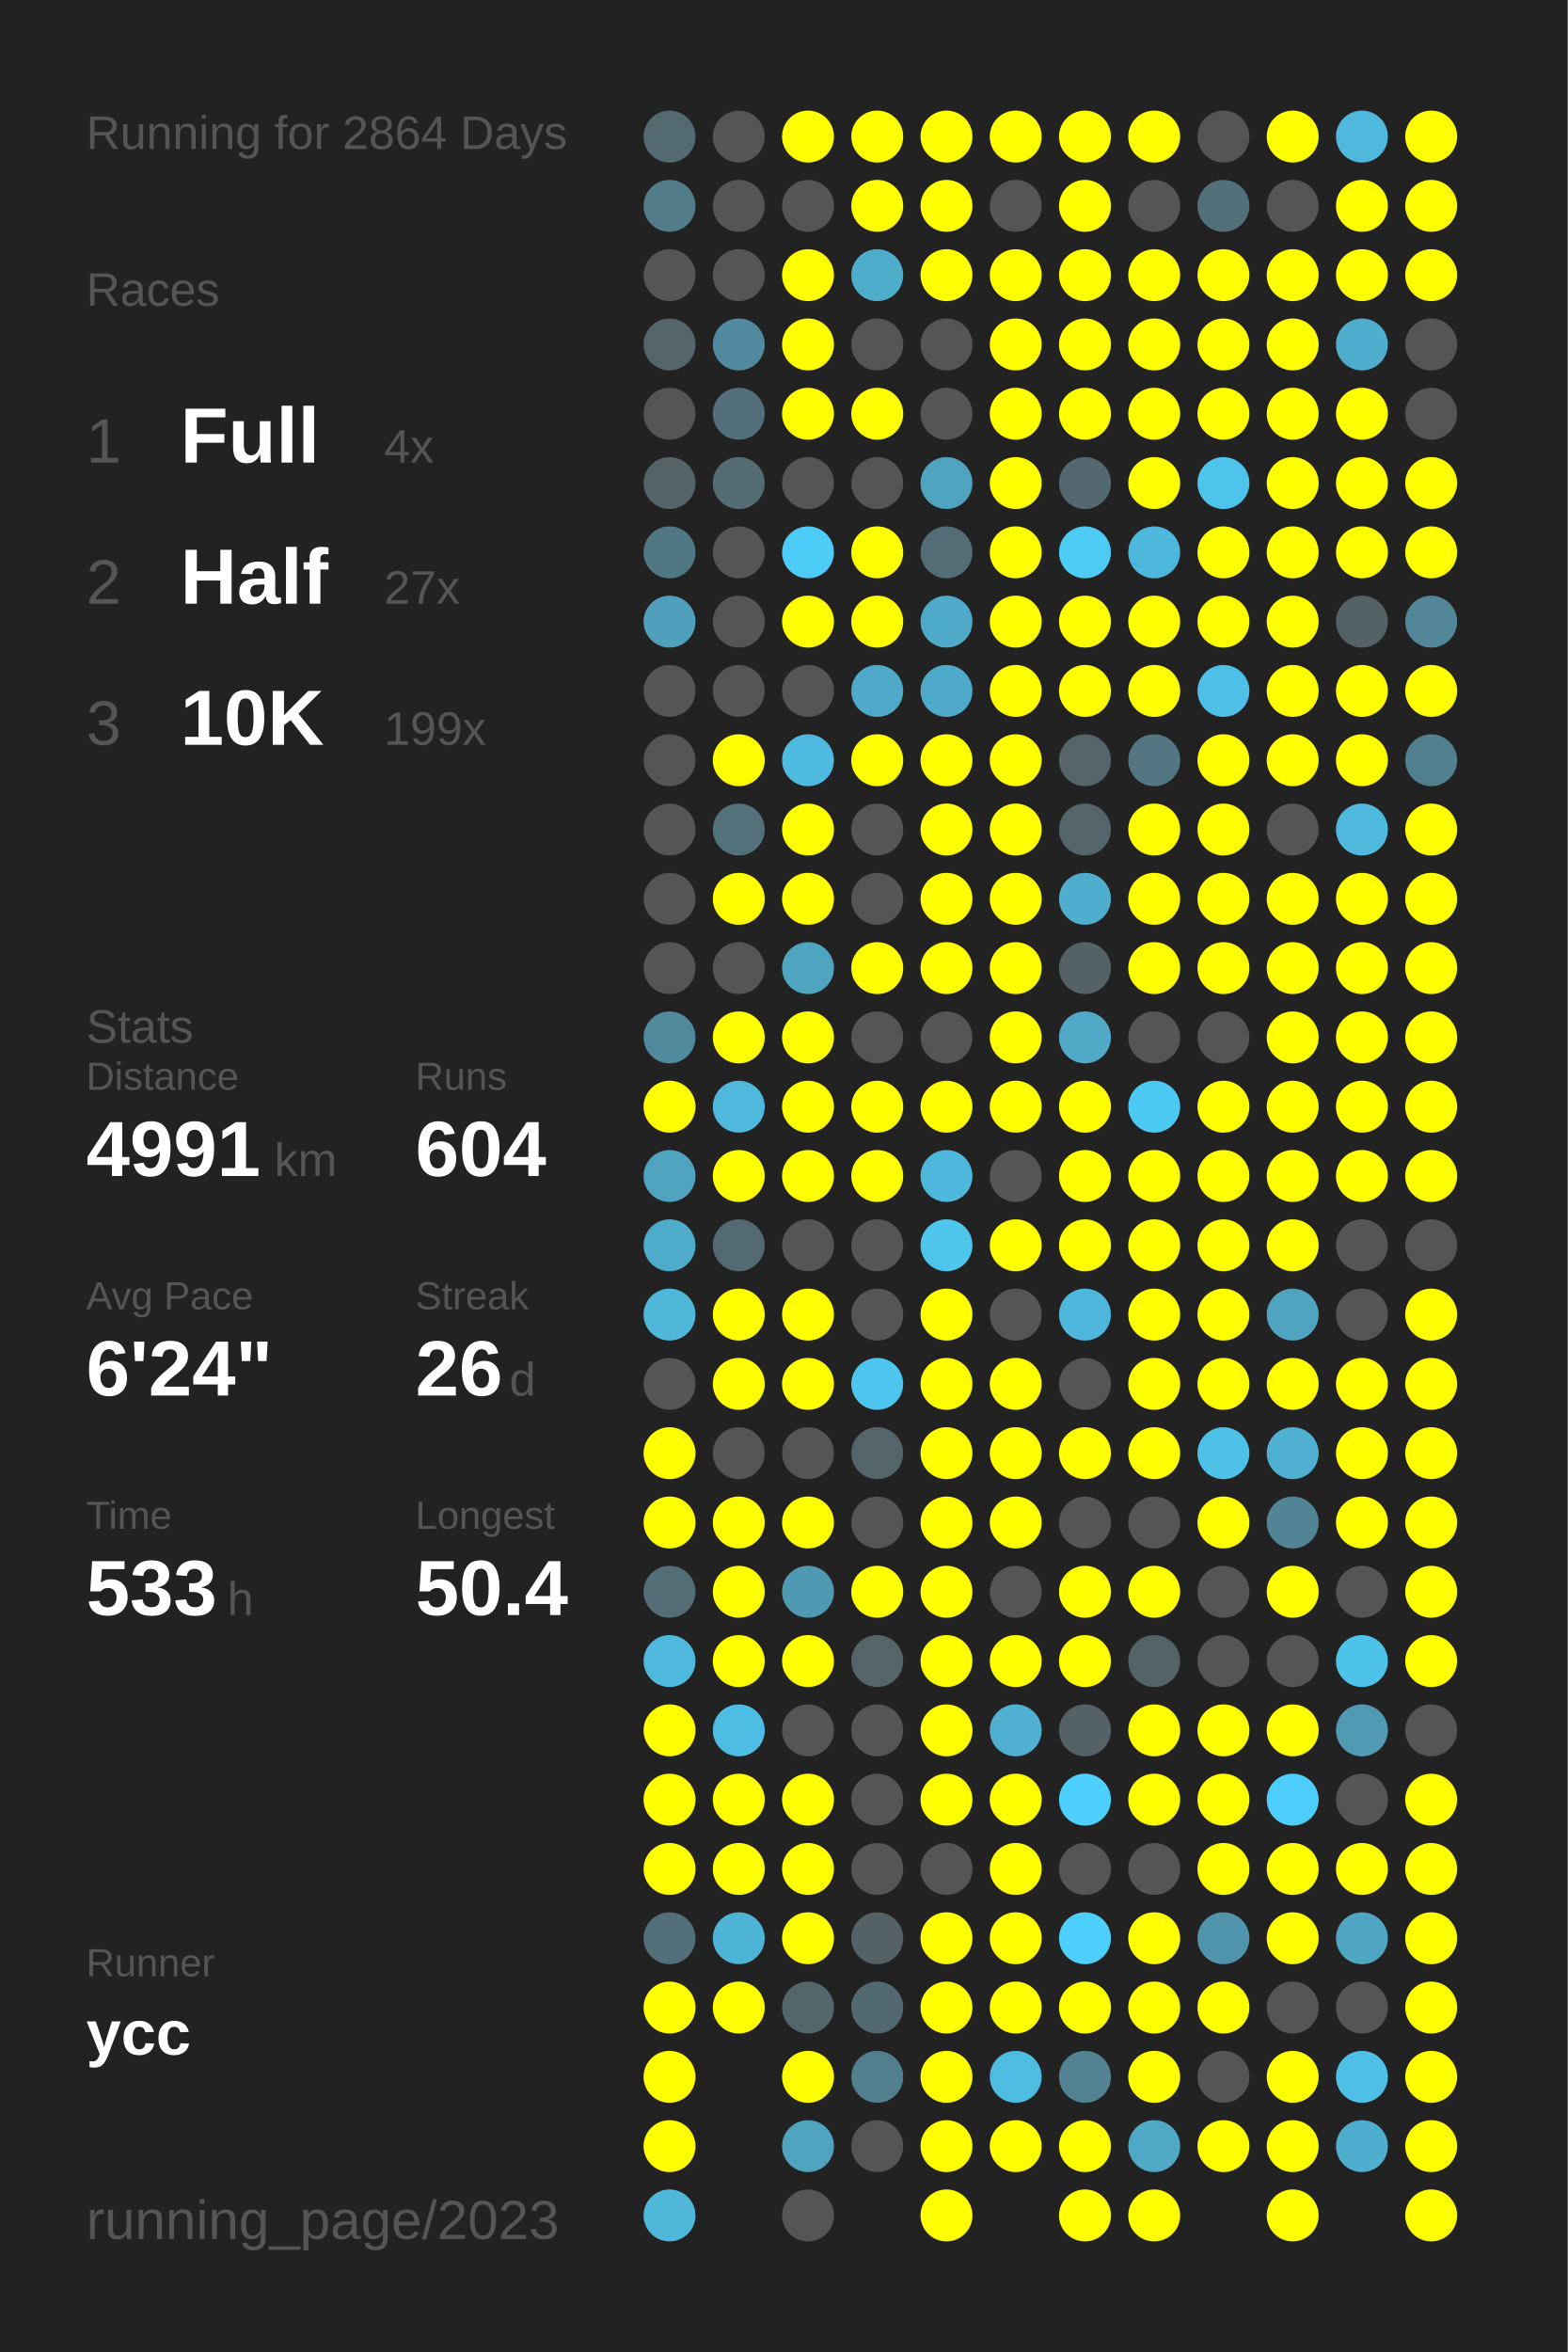
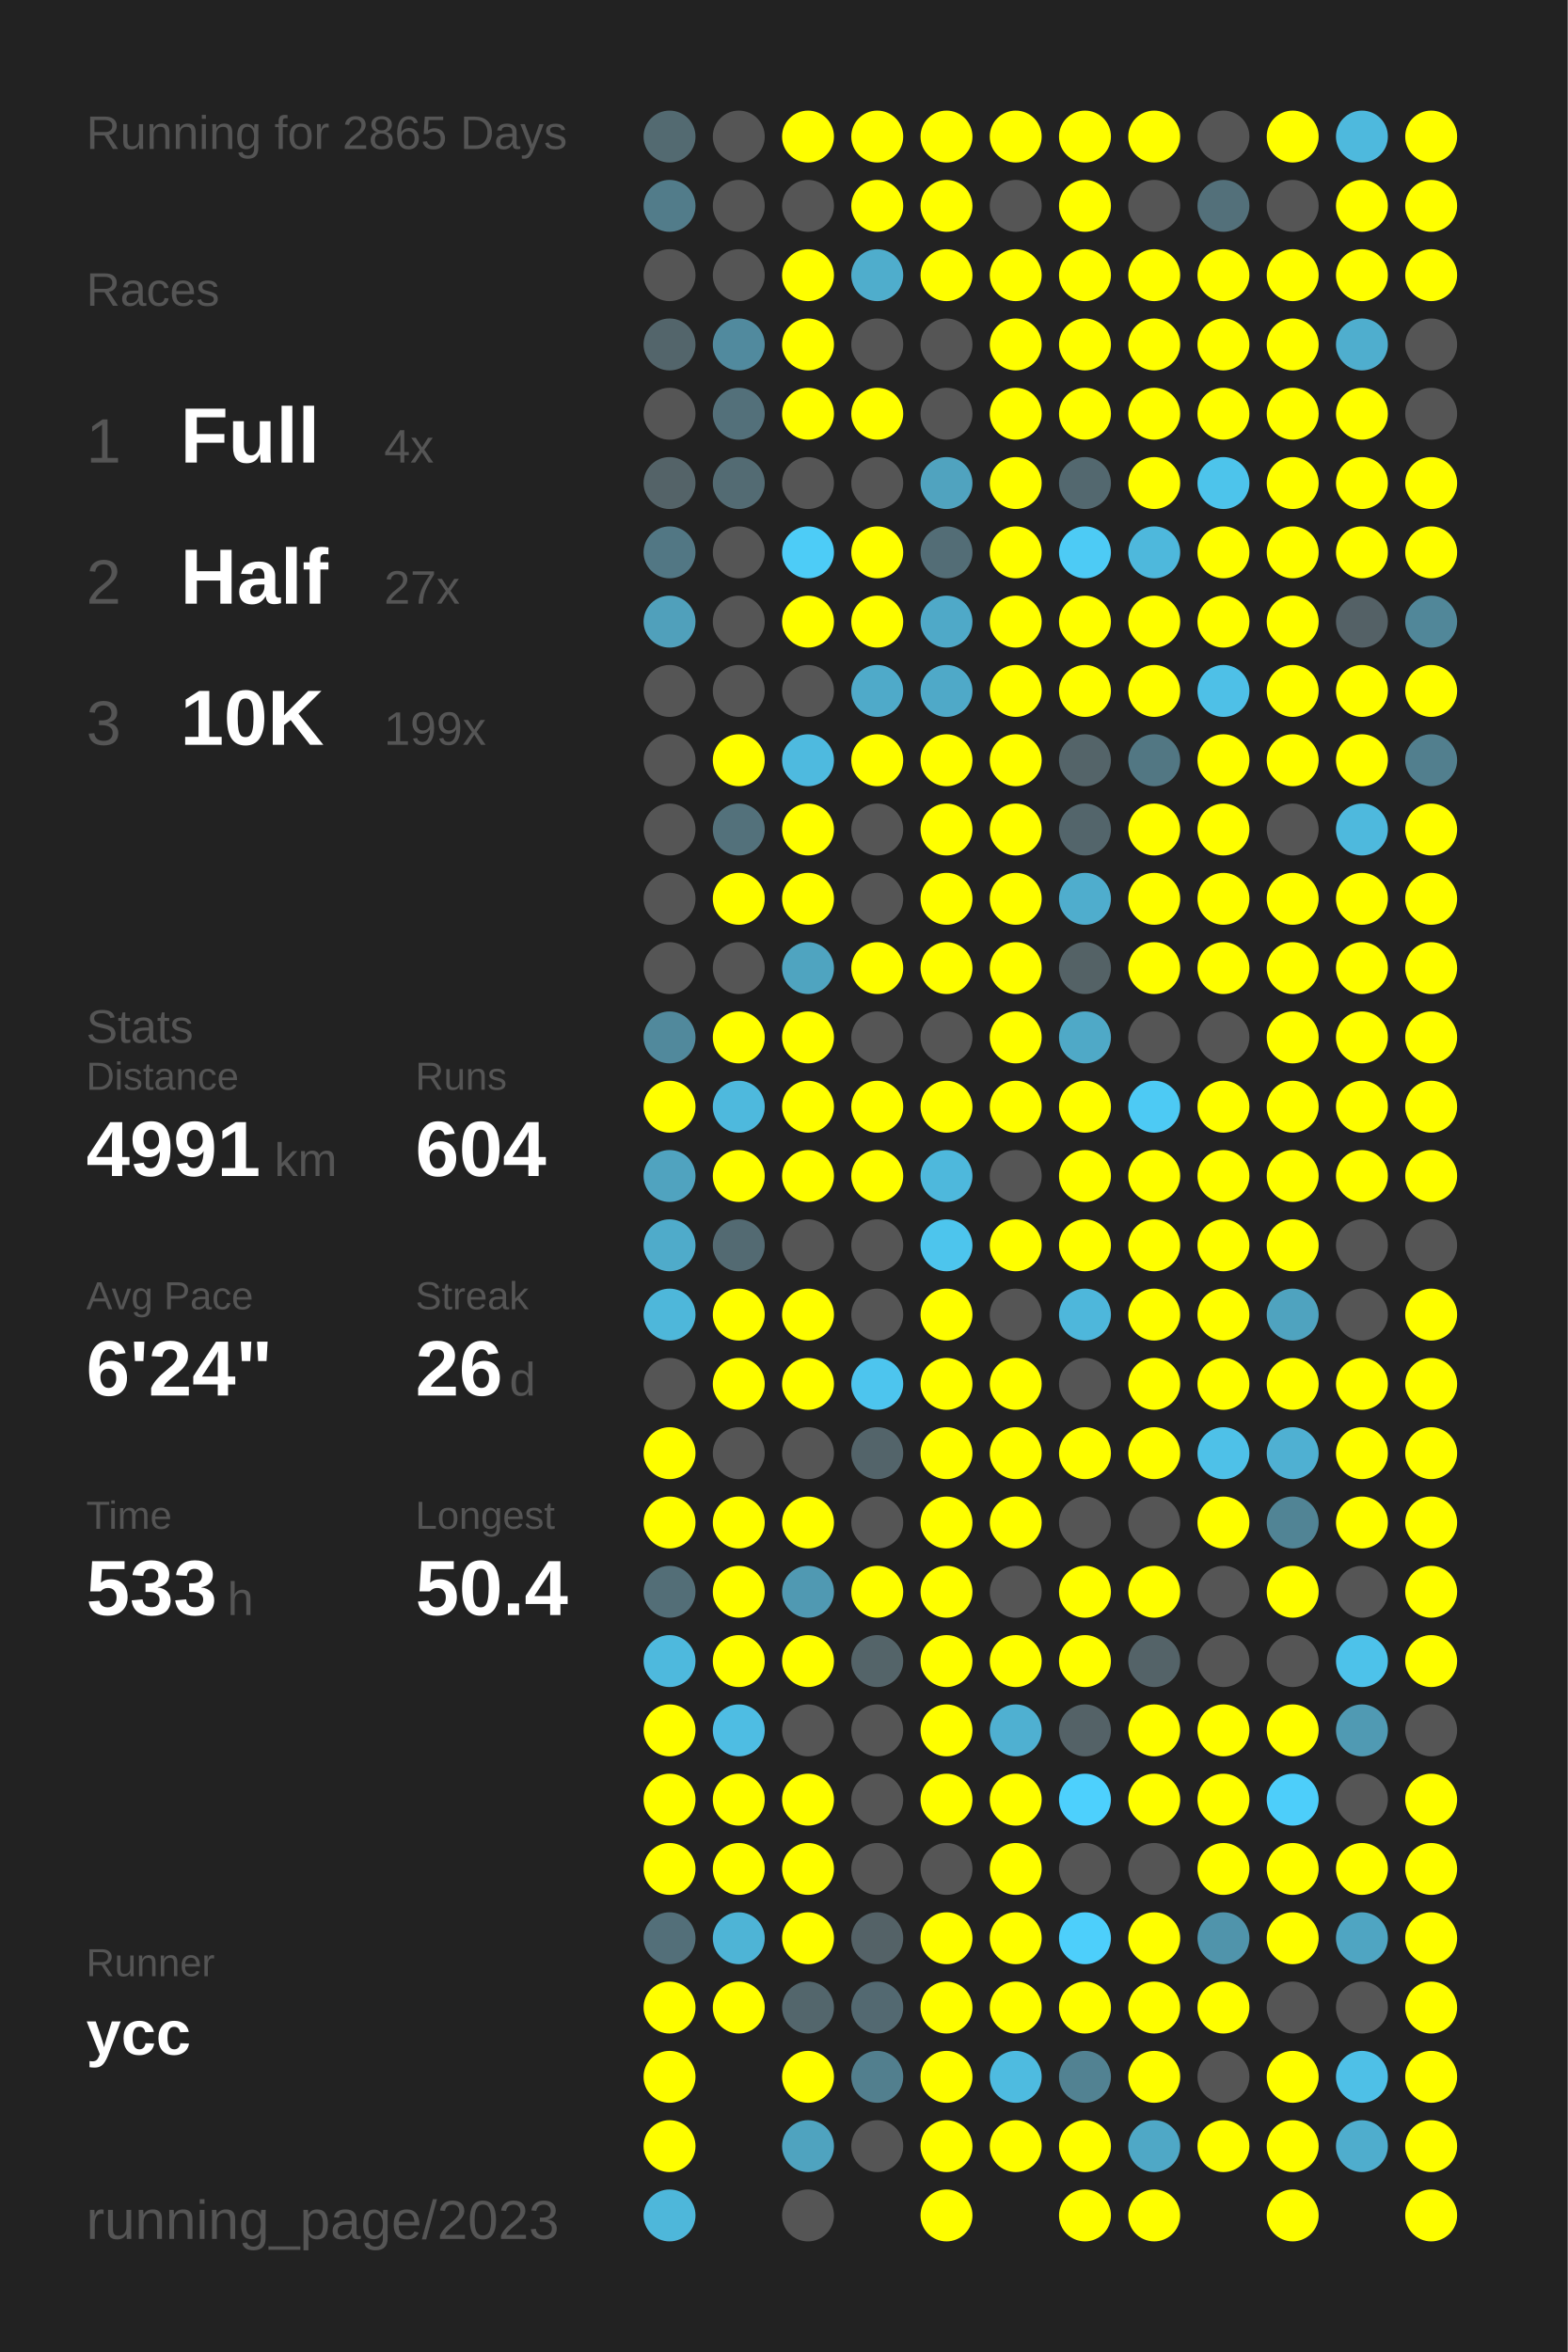
<svg xmlns="http://www.w3.org/2000/svg" baseProfile="full" height="300mm" version="1.1" viewBox="0,0,200,300" width="200mm">
  <defs />
  <rect fill="#222222" height="300" width="200" x="0" y="0" />
-   <text fill="#555555" style="font-size:6px; font-family:Arial;" x="11" y="19">Running for 2864 Days</text>
+   <text fill="#555555" style="font-size:6px; font-family:Arial;" x="11" y="19">Running for 2865 Days</text>
  <text fill="#555555" style="font-size:6px; font-family:Arial;" x="11" y="39">Races</text>
  <text fill="#555555" style="font-size:8px; font-family:Arial;" x="11" y="59">1</text>
  <text fill="#FFFFFF" style="font-size:10px; font-family:Arial; font-weight:bold;" x="23" y="59">Full</text>
  <text fill="#555555" style="font-size:6px; font-family:Arial;" x="49" y="59">4x</text>
  <text fill="#555555" style="font-size:8px; font-family:Arial;" x="11" y="77">2</text>
  <text fill="#FFFFFF" style="font-size:10px; font-family:Arial; font-weight:bold;" x="23" y="77">Half</text>
  <text fill="#555555" style="font-size:6px; font-family:Arial;" x="49" y="77">27x</text>
  <text fill="#555555" style="font-size:8px; font-family:Arial;" x="11" y="95">3</text>
  <text fill="#FFFFFF" style="font-size:10px; font-family:Arial; font-weight:bold;" x="23" y="95">10K</text>
  <text fill="#555555" style="font-size:6px; font-family:Arial;" x="49" y="95">199x</text>
  <text fill="#555555" style="font-size:6px; font-family:Arial;" x="11" y="133">Stats</text>
  <text fill="#555555" style="font-size:5px; font-family:Arial;" x="11" y="139">Distance</text>
  <text fill="#FFFFFF" style="font-size:10px; font-family:Arial; font-weight:bold;" x="11" y="150">4991</text>
  <text fill="#555555" style="font-size:6px; font-family:Arial;" x="35" y="150">km</text>
  <text fill="#555555" style="font-size:5px; font-family:Arial;" x="53" y="139">Runs</text>
  <text fill="#FFFFFF" style="font-size:10px; font-family:Arial; font-weight:bold;" x="53" y="150">604</text>
  <text fill="#555555" style="font-size:5px; font-family:Arial;" x="11" y="167">Avg Pace</text>
  <text fill="#FFFFFF" style="font-size:10px; font-family:Arial; font-weight:bold;" x="11" y="178">6'24"</text>
  <text fill="#555555" style="font-size:5px; font-family:Arial;" x="53" y="167">Streak</text>
  <text fill="#FFFFFF" style="font-size:10px; font-family:Arial; font-weight:bold;" x="53" y="178">26</text>
  <text fill="#555555" style="font-size:6px; font-family:Arial;" x="65" y="178">d</text>
  <text fill="#555555" style="font-size:5px; font-family:Arial;" x="11" y="195">Time</text>
  <text fill="#FFFFFF" style="font-size:10px; font-family:Arial; font-weight:bold;" x="11" y="206">533</text>
  <text fill="#555555" style="font-size:6px; font-family:Arial;" x="29" y="206">h</text>
  <text fill="#555555" style="font-size:5px; font-family:Arial;" x="53" y="195">Longest</text>
  <text fill="#FFFFFF" style="font-size:10px; font-family:Arial; font-weight:bold;" x="53" y="206">50.4</text>
  <text fill="#555555" style="font-size:5px; font-family:Arial;" x="11" y="252.065">Runner</text>
  <text fill="#FFFFFF" style="font-size:8px; font-family:Arial; font-weight:bold;" x="11" y="262.065">ycc</text>
  <text fill="#555555" style="font-size:7px; font-family:Arial;" x="11" y="285.581">running_page/2023</text>
  <circle cx="85.417" cy="17.419" fill="#536a71" r="3.312" />
  <circle cx="85.417" cy="26.258" fill="#527c8a" r="3.312" />
  <circle cx="85.417" cy="35.097" fill="#555555" r="3.312" />
  <circle cx="85.417" cy="43.935" fill="#53656b" r="3.312" />
  <circle cx="85.417" cy="52.774" fill="#555555" r="3.312" />
  <circle cx="85.417" cy="61.613" fill="#546368" r="3.312" />
  <circle cx="85.417" cy="70.452" fill="#527784" r="3.312" />
  <circle cx="85.417" cy="79.29" fill="#50a0bb" r="3.312" />
  <circle cx="85.417" cy="88.129" fill="#555555" r="3.312" />
  <circle cx="85.417" cy="96.968" fill="#555555" r="3.312" />
  <circle cx="85.417" cy="105.806" fill="#555555" r="3.312" />
  <circle cx="85.417" cy="114.645" fill="#555555" r="3.312" />
  <circle cx="85.417" cy="123.484" fill="#555555" r="3.312" />
  <circle cx="85.417" cy="132.323" fill="#51899c" r="3.312" />
  <circle cx="85.417" cy="141.161" fill="#FFFF00" r="3.312" />
  <circle cx="85.417" cy="150" fill="#50a3bf" r="3.312" />
  <circle cx="85.417" cy="158.839" fill="#4fabca" r="3.312" />
  <circle cx="85.417" cy="167.677" fill="#4eb7da" r="3.312" />
  <circle cx="85.417" cy="176.516" fill="#555555" r="3.312" />
  <circle cx="85.417" cy="185.355" fill="#FFFF00" r="3.312" />
  <circle cx="85.417" cy="194.194" fill="#FFFF00" r="3.312" />
  <circle cx="85.417" cy="203.032" fill="#536e77" r="3.312" />
  <circle cx="85.417" cy="211.871" fill="#4eb9dd" r="3.312" />
  <circle cx="85.417" cy="220.71" fill="#FFFF00" r="3.312" />
  <circle cx="85.417" cy="229.548" fill="#FFFF00" r="3.312" />
  <circle cx="85.417" cy="238.387" fill="#FFFF00" r="3.312" />
  <circle cx="85.417" cy="247.226" fill="#536f79" r="3.312" />
  <circle cx="85.417" cy="256.065" fill="#FFFF00" r="3.312" />
  <circle cx="85.417" cy="264.903" fill="#FFFF00" r="3.312" />
  <circle cx="85.417" cy="273.742" fill="#FFFF00" r="3.312" />
  <circle cx="85.417" cy="282.581" fill="#4eb7da" r="3.312" />
  <circle cx="94.25" cy="17.419" fill="#555555" r="3.312" />
  <circle cx="94.25" cy="26.258" fill="#555555" r="3.312" />
  <circle cx="94.25" cy="35.097" fill="#555555" r="3.312" />
  <circle cx="94.25" cy="43.935" fill="#518a9e" r="3.312" />
  <circle cx="94.25" cy="52.774" fill="#53707a" r="3.312" />
  <circle cx="94.25" cy="61.613" fill="#536b73" r="3.312" />
  <circle cx="94.25" cy="70.452" fill="#555555" r="3.312" />
  <circle cx="94.25" cy="79.29" fill="#555555" r="3.312" />
  <circle cx="94.25" cy="88.129" fill="#555555" r="3.312" />
  <circle cx="94.25" cy="96.968" fill="#FFFF00" r="3.312" />
  <circle cx="94.25" cy="105.806" fill="#53717b" r="3.312" />
  <circle cx="94.25" cy="114.645" fill="#FFFF00" r="3.312" />
  <circle cx="94.25" cy="123.484" fill="#555555" r="3.312" />
  <circle cx="94.25" cy="132.323" fill="#FFFF00" r="3.312" />
  <circle cx="94.25" cy="141.161" fill="#4eb9dd" r="3.312" />
  <circle cx="94.25" cy="150" fill="#FFFF00" r="3.312" />
  <circle cx="94.25" cy="158.839" fill="#536a72" r="3.312" />
  <circle cx="94.25" cy="167.677" fill="#FFFF00" r="3.312" />
  <circle cx="94.25" cy="176.516" fill="#FFFF00" r="3.312" />
  <circle cx="94.25" cy="185.355" fill="#555555" r="3.312" />
  <circle cx="94.25" cy="194.194" fill="#FFFF00" r="3.312" />
  <circle cx="94.25" cy="203.032" fill="#FFFF00" r="3.312" />
  <circle cx="94.25" cy="211.871" fill="#FFFF00" r="3.312" />
  <circle cx="94.25" cy="220.71" fill="#4ebde3" r="3.312" />
  <circle cx="94.25" cy="229.548" fill="#FFFF00" r="3.312" />
  <circle cx="94.25" cy="238.387" fill="#FFFF00" r="3.312" />
  <circle cx="94.25" cy="247.226" fill="#4eb4d6" r="3.312" />
  <circle cx="94.25" cy="256.065" fill="#FFFF00" r="3.312" />
  <circle cx="103.083" cy="17.419" fill="#FFFF00" r="3.312" />
  <circle cx="103.083" cy="26.258" fill="#555555" r="3.312" />
  <circle cx="103.083" cy="35.097" fill="#FFFF00" r="3.312" />
  <circle cx="103.083" cy="43.935" fill="#FFFF00" r="3.312" />
  <circle cx="103.083" cy="52.774" fill="#FFFF00" r="3.312" />
  <circle cx="103.083" cy="61.613" fill="#555555" r="3.312" />
  <circle cx="103.083" cy="70.452" fill="#4dccf7" r="3.312" />
  <circle cx="103.083" cy="79.29" fill="#FFFF00" r="3.312" />
  <circle cx="103.083" cy="88.129" fill="#555555" r="3.312" />
  <circle cx="103.083" cy="96.968" fill="#4ebadf" r="3.312" />
  <circle cx="103.083" cy="105.806" fill="#FFFF00" r="3.312" />
  <circle cx="103.083" cy="114.645" fill="#FFFF00" r="3.312" />
  <circle cx="103.083" cy="123.484" fill="#4fa4c0" r="3.312" />
  <circle cx="103.083" cy="132.323" fill="#FFFF00" r="3.312" />
  <circle cx="103.083" cy="141.161" fill="#FFFF00" r="3.312" />
  <circle cx="103.083" cy="150" fill="#FFFF00" r="3.312" />
  <circle cx="103.083" cy="158.839" fill="#555555" r="3.312" />
  <circle cx="103.083" cy="167.677" fill="#FFFF00" r="3.312" />
  <circle cx="103.083" cy="176.516" fill="#FFFF00" r="3.312" />
  <circle cx="103.083" cy="185.355" fill="#555555" r="3.312" />
  <circle cx="103.083" cy="194.194" fill="#FFFF00" r="3.312" />
  <circle cx="103.083" cy="203.032" fill="#5099b2" r="3.312" />
  <circle cx="103.083" cy="211.871" fill="#FFFF00" r="3.312" />
  <circle cx="103.083" cy="220.71" fill="#555555" r="3.312" />
  <circle cx="103.083" cy="229.548" fill="#FFFF00" r="3.312" />
  <circle cx="103.083" cy="238.387" fill="#FFFF00" r="3.312" />
  <circle cx="103.083" cy="247.226" fill="#FFFF00" r="3.312" />
  <circle cx="103.083" cy="256.065" fill="#53666c" r="3.312" />
  <circle cx="103.083" cy="264.903" fill="#FFFF00" r="3.312" />
  <circle cx="103.083" cy="273.742" fill="#4fa3bf" r="3.312" />
  <circle cx="103.083" cy="282.581" fill="#555555" r="3.312" />
  <circle cx="111.917" cy="17.419" fill="#FFFF00" r="3.312" />
  <circle cx="111.917" cy="26.258" fill="#FFFF00" r="3.312" />
  <circle cx="111.917" cy="35.097" fill="#4fadcc" r="3.312" />
  <circle cx="111.917" cy="43.935" fill="#555555" r="3.312" />
  <circle cx="111.917" cy="52.774" fill="#FFFF00" r="3.312" />
  <circle cx="111.917" cy="61.613" fill="#555555" r="3.312" />
  <circle cx="111.917" cy="70.452" fill="#FFFF00" r="3.312" />
  <circle cx="111.917" cy="79.29" fill="#FFFF00" r="3.312" />
  <circle cx="111.917" cy="88.129" fill="#4faac9" r="3.312" />
  <circle cx="111.917" cy="96.968" fill="#FFFF00" r="3.312" />
  <circle cx="111.917" cy="105.806" fill="#555555" r="3.312" />
  <circle cx="111.917" cy="114.645" fill="#555555" r="3.312" />
  <circle cx="111.917" cy="123.484" fill="#FFFF00" r="3.312" />
  <circle cx="111.917" cy="132.323" fill="#555555" r="3.312" />
  <circle cx="111.917" cy="141.161" fill="#FFFF00" r="3.312" />
  <circle cx="111.917" cy="150" fill="#FFFF00" r="3.312" />
  <circle cx="111.917" cy="158.839" fill="#555555" r="3.312" />
  <circle cx="111.917" cy="167.677" fill="#555555" r="3.312" />
  <circle cx="111.917" cy="176.516" fill="#4dc5ee" r="3.312" />
  <circle cx="111.917" cy="185.355" fill="#53646a" r="3.312" />
  <circle cx="111.917" cy="194.194" fill="#555555" r="3.312" />
  <circle cx="111.917" cy="203.032" fill="#FFFF00" r="3.312" />
  <circle cx="111.917" cy="211.871" fill="#546469" r="3.312" />
  <circle cx="111.917" cy="220.71" fill="#555555" r="3.312" />
  <circle cx="111.917" cy="229.548" fill="#555555" r="3.312" />
  <circle cx="111.917" cy="238.387" fill="#555555" r="3.312" />
  <circle cx="111.917" cy="247.226" fill="#546267" r="3.312" />
  <circle cx="111.917" cy="256.065" fill="#536971" r="3.312" />
  <circle cx="111.917" cy="264.903" fill="#527f8e" r="3.312" />
  <circle cx="111.917" cy="273.742" fill="#555555" r="3.312" />
  <circle cx="120.75" cy="17.419" fill="#FFFF00" r="3.312" />
  <circle cx="120.75" cy="26.258" fill="#FFFF00" r="3.312" />
  <circle cx="120.75" cy="35.097" fill="#FFFF00" r="3.312" />
  <circle cx="120.75" cy="43.935" fill="#555555" r="3.312" />
  <circle cx="120.75" cy="52.774" fill="#555555" r="3.312" />
  <circle cx="120.75" cy="61.613" fill="#50a3bf" r="3.312" />
  <circle cx="120.75" cy="70.452" fill="#536d76" r="3.312" />
  <circle cx="120.75" cy="79.29" fill="#4fa9c8" r="3.312" />
  <circle cx="120.75" cy="88.129" fill="#4fa9c8" r="3.312" />
  <circle cx="120.75" cy="96.968" fill="#FFFF00" r="3.312" />
  <circle cx="120.75" cy="105.806" fill="#FFFF00" r="3.312" />
  <circle cx="120.75" cy="114.645" fill="#FFFF00" r="3.312" />
  <circle cx="120.75" cy="123.484" fill="#FFFF00" r="3.312" />
  <circle cx="120.75" cy="132.323" fill="#555555" r="3.312" />
  <circle cx="120.75" cy="141.161" fill="#FFFF00" r="3.312" />
  <circle cx="120.75" cy="150" fill="#4eb8dc" r="3.312" />
  <circle cx="120.75" cy="158.839" fill="#4dc5ed" r="3.312" />
  <circle cx="120.75" cy="167.677" fill="#FFFF00" r="3.312" />
  <circle cx="120.75" cy="176.516" fill="#FFFF00" r="3.312" />
  <circle cx="120.75" cy="185.355" fill="#FFFF00" r="3.312" />
  <circle cx="120.75" cy="194.194" fill="#FFFF00" r="3.312" />
  <circle cx="120.75" cy="203.032" fill="#FFFF00" r="3.312" />
  <circle cx="120.75" cy="211.871" fill="#FFFF00" r="3.312" />
  <circle cx="120.75" cy="220.71" fill="#FFFF00" r="3.312" />
  <circle cx="120.75" cy="229.548" fill="#FFFF00" r="3.312" />
  <circle cx="120.75" cy="238.387" fill="#555555" r="3.312" />
  <circle cx="120.75" cy="247.226" fill="#FFFF00" r="3.312" />
  <circle cx="120.75" cy="256.065" fill="#FFFF00" r="3.312" />
  <circle cx="120.75" cy="264.903" fill="#FFFF00" r="3.312" />
  <circle cx="120.75" cy="273.742" fill="#FFFF00" r="3.312" />
  <circle cx="120.75" cy="282.581" fill="#FFFF00" r="3.312" />
  <circle cx="129.583" cy="17.419" fill="#FFFF00" r="3.312" />
  <circle cx="129.583" cy="26.258" fill="#555555" r="3.312" />
  <circle cx="129.583" cy="35.097" fill="#FFFF00" r="3.312" />
  <circle cx="129.583" cy="43.935" fill="#FFFF00" r="3.312" />
  <circle cx="129.583" cy="52.774" fill="#FFFF00" r="3.312" />
  <circle cx="129.583" cy="61.613" fill="#FFFF00" r="3.312" />
  <circle cx="129.583" cy="70.452" fill="#FFFF00" r="3.312" />
  <circle cx="129.583" cy="79.29" fill="#FFFF00" r="3.312" />
  <circle cx="129.583" cy="88.129" fill="#FFFF00" r="3.312" />
  <circle cx="129.583" cy="96.968" fill="#FFFF00" r="3.312" />
  <circle cx="129.583" cy="105.806" fill="#FFFF00" r="3.312" />
  <circle cx="129.583" cy="114.645" fill="#FFFF00" r="3.312" />
  <circle cx="129.583" cy="123.484" fill="#FFFF00" r="3.312" />
  <circle cx="129.583" cy="132.323" fill="#FFFF00" r="3.312" />
  <circle cx="129.583" cy="141.161" fill="#FFFF00" r="3.312" />
  <circle cx="129.583" cy="150" fill="#555555" r="3.312" />
  <circle cx="129.583" cy="158.839" fill="#FFFF00" r="3.312" />
  <circle cx="129.583" cy="167.677" fill="#555555" r="3.312" />
  <circle cx="129.583" cy="176.516" fill="#FFFF00" r="3.312" />
  <circle cx="129.583" cy="185.355" fill="#FFFF00" r="3.312" />
  <circle cx="129.583" cy="194.194" fill="#FFFF00" r="3.312" />
  <circle cx="129.583" cy="203.032" fill="#555555" r="3.312" />
  <circle cx="129.583" cy="211.871" fill="#FFFF00" r="3.312" />
  <circle cx="129.583" cy="220.71" fill="#4fb0d1" r="3.312" />
  <circle cx="129.583" cy="229.548" fill="#FFFF00" r="3.312" />
  <circle cx="129.583" cy="238.387" fill="#FFFF00" r="3.312" />
  <circle cx="129.583" cy="247.226" fill="#FFFF00" r="3.312" />
  <circle cx="129.583" cy="256.065" fill="#FFFF00" r="3.312" />
  <circle cx="129.583" cy="264.903" fill="#4ebbe0" r="3.312" />
  <circle cx="129.583" cy="273.742" fill="#FFFF00" r="3.312" />
  <circle cx="138.417" cy="17.419" fill="#FFFF00" r="3.312" />
  <circle cx="138.417" cy="26.258" fill="#FFFF00" r="3.312" />
  <circle cx="138.417" cy="35.097" fill="#FFFF00" r="3.312" />
  <circle cx="138.417" cy="43.935" fill="#FFFF00" r="3.312" />
  <circle cx="138.417" cy="52.774" fill="#FFFF00" r="3.312" />
  <circle cx="138.417" cy="61.613" fill="#53686f" r="3.312" />
  <circle cx="138.417" cy="70.452" fill="#4dcbf5" r="3.312" />
  <circle cx="138.417" cy="79.29" fill="#FFFF00" r="3.312" />
  <circle cx="138.417" cy="88.129" fill="#FFFF00" r="3.312" />
  <circle cx="138.417" cy="96.968" fill="#546469" r="3.312" />
  <circle cx="138.417" cy="105.806" fill="#53656b" r="3.312" />
  <circle cx="138.417" cy="114.645" fill="#4fadcd" r="3.312" />
  <circle cx="138.417" cy="123.484" fill="#546266" r="3.312" />
  <circle cx="138.417" cy="132.323" fill="#4fa9c7" r="3.312" />
  <circle cx="138.417" cy="141.161" fill="#FFFF00" r="3.312" />
  <circle cx="138.417" cy="150" fill="#FFFF00" r="3.312" />
  <circle cx="138.417" cy="158.839" fill="#FFFF00" r="3.312" />
  <circle cx="138.417" cy="167.677" fill="#4eb7db" r="3.312" />
  <circle cx="138.417" cy="176.516" fill="#555555" r="3.312" />
  <circle cx="138.417" cy="185.355" fill="#FFFF00" r="3.312" />
  <circle cx="138.417" cy="194.194" fill="#555555" r="3.312" />
  <circle cx="138.417" cy="203.032" fill="#FFFF00" r="3.312" />
  <circle cx="138.417" cy="211.871" fill="#FFFF00" r="3.312" />
  <circle cx="138.417" cy="220.71" fill="#546267" r="3.312" />
  <circle cx="138.417" cy="229.548" fill="#4dd0fd" r="3.312" />
  <circle cx="138.417" cy="238.387" fill="#555555" r="3.312" />
  <circle cx="138.417" cy="247.226" fill="#4dcffb" r="3.312" />
  <circle cx="138.417" cy="256.065" fill="#FFFF00" r="3.312" />
  <circle cx="138.417" cy="264.903" fill="#528292" r="3.312" />
  <circle cx="138.417" cy="273.742" fill="#FFFF00" r="3.312" />
  <circle cx="138.417" cy="282.581" fill="#FFFF00" r="3.312" />
  <circle cx="147.25" cy="17.419" fill="#FFFF00" r="3.312" />
  <circle cx="147.25" cy="26.258" fill="#555555" r="3.312" />
  <circle cx="147.25" cy="35.097" fill="#FFFF00" r="3.312" />
  <circle cx="147.25" cy="43.935" fill="#FFFF00" r="3.312" />
  <circle cx="147.25" cy="52.774" fill="#FFFF00" r="3.312" />
  <circle cx="147.25" cy="61.613" fill="#FFFF00" r="3.312" />
  <circle cx="147.25" cy="70.452" fill="#4eb8dc" r="3.312" />
  <circle cx="147.25" cy="79.29" fill="#FFFF00" r="3.312" />
  <circle cx="147.25" cy="88.129" fill="#FFFF00" r="3.312" />
  <circle cx="147.25" cy="96.968" fill="#527783" r="3.312" />
  <circle cx="147.25" cy="105.806" fill="#FFFF00" r="3.312" />
  <circle cx="147.25" cy="114.645" fill="#FFFF00" r="3.312" />
  <circle cx="147.25" cy="123.484" fill="#FFFF00" r="3.312" />
  <circle cx="147.25" cy="132.323" fill="#555555" r="3.312" />
  <circle cx="147.25" cy="141.161" fill="#4dcaf4" r="3.312" />
  <circle cx="147.25" cy="150" fill="#FFFF00" r="3.312" />
  <circle cx="147.25" cy="158.839" fill="#FFFF00" r="3.312" />
  <circle cx="147.25" cy="167.677" fill="#FFFF00" r="3.312" />
  <circle cx="147.25" cy="176.516" fill="#FFFF00" r="3.312" />
  <circle cx="147.25" cy="185.355" fill="#FFFF00" r="3.312" />
  <circle cx="147.25" cy="194.194" fill="#555555" r="3.312" />
  <circle cx="147.25" cy="203.032" fill="#FFFF00" r="3.312" />
  <circle cx="147.25" cy="211.871" fill="#546368" r="3.312" />
  <circle cx="147.25" cy="220.71" fill="#FFFF00" r="3.312" />
  <circle cx="147.25" cy="229.548" fill="#FFFF00" r="3.312" />
  <circle cx="147.25" cy="238.387" fill="#555555" r="3.312" />
  <circle cx="147.25" cy="247.226" fill="#FFFF00" r="3.312" />
  <circle cx="147.25" cy="256.065" fill="#FFFF00" r="3.312" />
  <circle cx="147.25" cy="264.903" fill="#FFFF00" r="3.312" />
  <circle cx="147.25" cy="273.742" fill="#4fa8c6" r="3.312" />
  <circle cx="147.25" cy="282.581" fill="#FFFF00" r="3.312" />
  <circle cx="156.083" cy="17.419" fill="#555555" r="3.312" />
  <circle cx="156.083" cy="26.258" fill="#53707a" r="3.312" />
  <circle cx="156.083" cy="35.097" fill="#FFFF00" r="3.312" />
  <circle cx="156.083" cy="43.935" fill="#FFFF00" r="3.312" />
  <circle cx="156.083" cy="52.774" fill="#FFFF00" r="3.312" />
  <circle cx="156.083" cy="61.613" fill="#4dc4eb" r="3.312" />
  <circle cx="156.083" cy="70.452" fill="#FFFF00" r="3.312" />
  <circle cx="156.083" cy="79.29" fill="#FFFF00" r="3.312" />
  <circle cx="156.083" cy="88.129" fill="#4ec0e7" r="3.312" />
  <circle cx="156.083" cy="96.968" fill="#FFFF00" r="3.312" />
  <circle cx="156.083" cy="105.806" fill="#FFFF00" r="3.312" />
  <circle cx="156.083" cy="114.645" fill="#FFFF00" r="3.312" />
  <circle cx="156.083" cy="123.484" fill="#FFFF00" r="3.312" />
  <circle cx="156.083" cy="132.323" fill="#555555" r="3.312" />
  <circle cx="156.083" cy="141.161" fill="#FFFF00" r="3.312" />
  <circle cx="156.083" cy="150" fill="#FFFF00" r="3.312" />
  <circle cx="156.083" cy="158.839" fill="#FFFF00" r="3.312" />
  <circle cx="156.083" cy="167.677" fill="#FFFF00" r="3.312" />
  <circle cx="156.083" cy="176.516" fill="#FFFF00" r="3.312" />
  <circle cx="156.083" cy="185.355" fill="#4ec1e8" r="3.312" />
  <circle cx="156.083" cy="194.194" fill="#FFFF00" r="3.312" />
  <circle cx="156.083" cy="203.032" fill="#555555" r="3.312" />
  <circle cx="156.083" cy="211.871" fill="#555555" r="3.312" />
  <circle cx="156.083" cy="220.71" fill="#FFFF00" r="3.312" />
  <circle cx="156.083" cy="229.548" fill="#FFFF00" r="3.312" />
  <circle cx="156.083" cy="238.387" fill="#FFFF00" r="3.312" />
  <circle cx="156.083" cy="247.226" fill="#5094ab" r="3.312" />
  <circle cx="156.083" cy="256.065" fill="#FFFF00" r="3.312" />
  <circle cx="156.083" cy="264.903" fill="#555555" r="3.312" />
  <circle cx="156.083" cy="273.742" fill="#FFFF00" r="3.312" />
  <circle cx="164.917" cy="17.419" fill="#FFFF00" r="3.312" />
  <circle cx="164.917" cy="26.258" fill="#555555" r="3.312" />
  <circle cx="164.917" cy="35.097" fill="#FFFF00" r="3.312" />
  <circle cx="164.917" cy="43.935" fill="#FFFF00" r="3.312" />
  <circle cx="164.917" cy="52.774" fill="#FFFF00" r="3.312" />
  <circle cx="164.917" cy="61.613" fill="#FFFF00" r="3.312" />
  <circle cx="164.917" cy="70.452" fill="#FFFF00" r="3.312" />
  <circle cx="164.917" cy="79.29" fill="#FFFF00" r="3.312" />
  <circle cx="164.917" cy="88.129" fill="#FFFF00" r="3.312" />
  <circle cx="164.917" cy="96.968" fill="#FFFF00" r="3.312" />
  <circle cx="164.917" cy="105.806" fill="#555555" r="3.312" />
  <circle cx="164.917" cy="114.645" fill="#FFFF00" r="3.312" />
  <circle cx="164.917" cy="123.484" fill="#FFFF00" r="3.312" />
  <circle cx="164.917" cy="132.323" fill="#FFFF00" r="3.312" />
  <circle cx="164.917" cy="141.161" fill="#FFFF00" r="3.312" />
  <circle cx="164.917" cy="150" fill="#FFFF00" r="3.312" />
  <circle cx="164.917" cy="158.839" fill="#FFFF00" r="3.312" />
  <circle cx="164.917" cy="167.677" fill="#4fa3bf" r="3.312" />
  <circle cx="164.917" cy="176.516" fill="#FFFF00" r="3.312" />
  <circle cx="164.917" cy="185.355" fill="#4fb0d2" r="3.312" />
  <circle cx="164.917" cy="194.194" fill="#518495" r="3.312" />
  <circle cx="164.917" cy="203.032" fill="#FFFF00" r="3.312" />
  <circle cx="164.917" cy="211.871" fill="#555555" r="3.312" />
  <circle cx="164.917" cy="220.71" fill="#FFFF00" r="3.312" />
  <circle cx="164.917" cy="229.548" fill="#4dcefa" r="3.312" />
  <circle cx="164.917" cy="238.387" fill="#FFFF00" r="3.312" />
  <circle cx="164.917" cy="247.226" fill="#FFFF00" r="3.312" />
  <circle cx="164.917" cy="256.065" fill="#555555" r="3.312" />
  <circle cx="164.917" cy="264.903" fill="#FFFF00" r="3.312" />
  <circle cx="164.917" cy="273.742" fill="#FFFF00" r="3.312" />
  <circle cx="164.917" cy="282.581" fill="#FFFF00" r="3.312" />
  <circle cx="173.75" cy="17.419" fill="#4eb9dd" r="3.312" />
  <circle cx="173.75" cy="26.258" fill="#FFFF00" r="3.312" />
  <circle cx="173.75" cy="35.097" fill="#FFFF00" r="3.312" />
  <circle cx="173.75" cy="43.935" fill="#4faece" r="3.312" />
  <circle cx="173.75" cy="52.774" fill="#FFFF00" r="3.312" />
  <circle cx="173.75" cy="61.613" fill="#FFFF00" r="3.312" />
  <circle cx="173.75" cy="70.452" fill="#FFFF00" r="3.312" />
  <circle cx="173.75" cy="79.29" fill="#546166" r="3.312" />
  <circle cx="173.75" cy="88.129" fill="#FFFF00" r="3.312" />
  <circle cx="173.75" cy="96.968" fill="#FFFF00" r="3.312" />
  <circle cx="173.75" cy="105.806" fill="#4eb9dd" r="3.312" />
  <circle cx="173.75" cy="114.645" fill="#FFFF00" r="3.312" />
  <circle cx="173.75" cy="123.484" fill="#FFFF00" r="3.312" />
  <circle cx="173.75" cy="132.323" fill="#FFFF00" r="3.312" />
  <circle cx="173.75" cy="141.161" fill="#FFFF00" r="3.312" />
  <circle cx="173.75" cy="150" fill="#FFFF00" r="3.312" />
  <circle cx="173.75" cy="158.839" fill="#555555" r="3.312" />
  <circle cx="173.75" cy="167.677" fill="#555555" r="3.312" />
  <circle cx="173.75" cy="176.516" fill="#FFFF00" r="3.312" />
  <circle cx="173.75" cy="185.355" fill="#FFFF00" r="3.312" />
  <circle cx="173.75" cy="194.194" fill="#FFFF00" r="3.312" />
  <circle cx="173.75" cy="203.032" fill="#555555" r="3.312" />
  <circle cx="173.75" cy="211.871" fill="#4dc2ea" r="3.312" />
  <circle cx="173.75" cy="220.71" fill="#509ab3" r="3.312" />
  <circle cx="173.75" cy="229.548" fill="#555555" r="3.312" />
  <circle cx="173.75" cy="238.387" fill="#FFFF00" r="3.312" />
  <circle cx="173.75" cy="247.226" fill="#4fa5c2" r="3.312" />
  <circle cx="173.75" cy="256.065" fill="#555555" r="3.312" />
  <circle cx="173.75" cy="264.903" fill="#4ec0e7" r="3.312" />
  <circle cx="173.75" cy="273.742" fill="#4fadcd" r="3.312" />
  <circle cx="182.583" cy="17.419" fill="#FFFF00" r="3.312" />
  <circle cx="182.583" cy="26.258" fill="#FFFF00" r="3.312" />
  <circle cx="182.583" cy="35.097" fill="#FFFF00" r="3.312" />
  <circle cx="182.583" cy="43.935" fill="#555555" r="3.312" />
  <circle cx="182.583" cy="52.774" fill="#555555" r="3.312" />
  <circle cx="182.583" cy="61.613" fill="#FFFF00" r="3.312" />
  <circle cx="182.583" cy="70.452" fill="#FFFF00" r="3.312" />
  <circle cx="182.583" cy="79.29" fill="#518799" r="3.312" />
  <circle cx="182.583" cy="88.129" fill="#FFFF00" r="3.312" />
  <circle cx="182.583" cy="96.968" fill="#527f8e" r="3.312" />
  <circle cx="182.583" cy="105.806" fill="#FFFF00" r="3.312" />
  <circle cx="182.583" cy="114.645" fill="#FFFF00" r="3.312" />
  <circle cx="182.583" cy="123.484" fill="#FFFF00" r="3.312" />
  <circle cx="182.583" cy="132.323" fill="#FFFF00" r="3.312" />
  <circle cx="182.583" cy="141.161" fill="#FFFF00" r="3.312" />
  <circle cx="182.583" cy="150" fill="#FFFF00" r="3.312" />
  <circle cx="182.583" cy="158.839" fill="#555555" r="3.312" />
  <circle cx="182.583" cy="167.677" fill="#FFFF00" r="3.312" />
  <circle cx="182.583" cy="176.516" fill="#FFFF00" r="3.312" />
  <circle cx="182.583" cy="185.355" fill="#FFFF00" r="3.312" />
  <circle cx="182.583" cy="194.194" fill="#FFFF00" r="3.312" />
  <circle cx="182.583" cy="203.032" fill="#FFFF00" r="3.312" />
  <circle cx="182.583" cy="211.871" fill="#FFFF00" r="3.312" />
  <circle cx="182.583" cy="220.71" fill="#555555" r="3.312" />
  <circle cx="182.583" cy="229.548" fill="#FFFF00" r="3.312" />
  <circle cx="182.583" cy="238.387" fill="#FFFF00" r="3.312" />
  <circle cx="182.583" cy="247.226" fill="#FFFF00" r="3.312" />
  <circle cx="182.583" cy="256.065" fill="#FFFF00" r="3.312" />
  <circle cx="182.583" cy="264.903" fill="#FFFF00" r="3.312" />
  <circle cx="182.583" cy="273.742" fill="#FFFF00" r="3.312" />
  <circle cx="182.583" cy="282.581" fill="#FFFF00" r="3.312" />
</svg>
